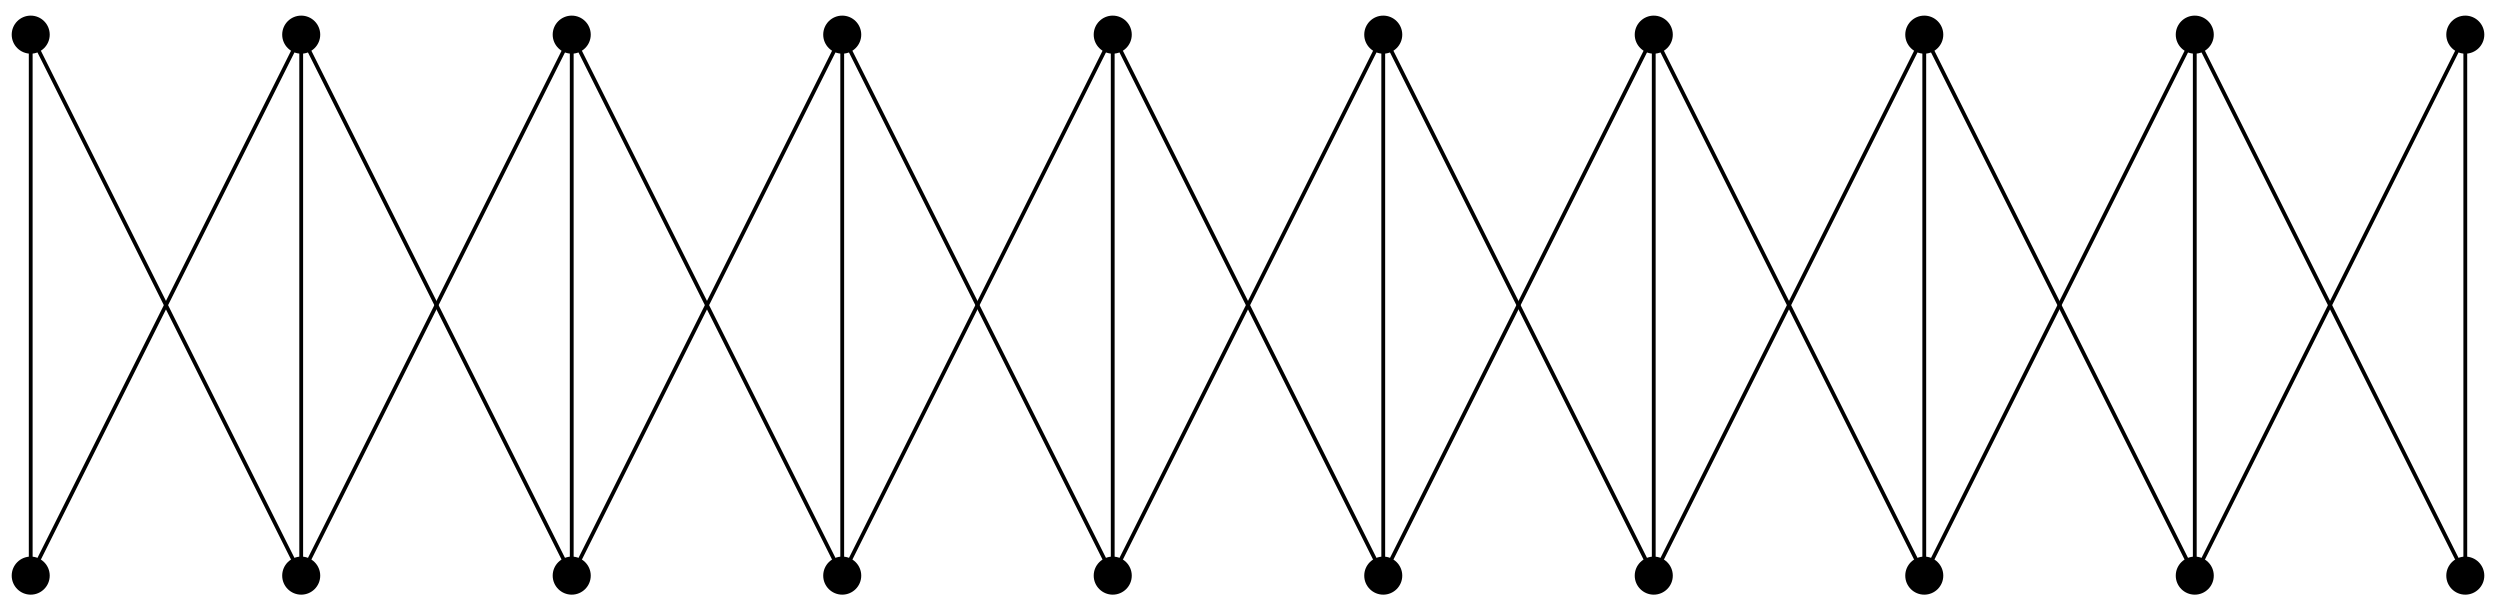
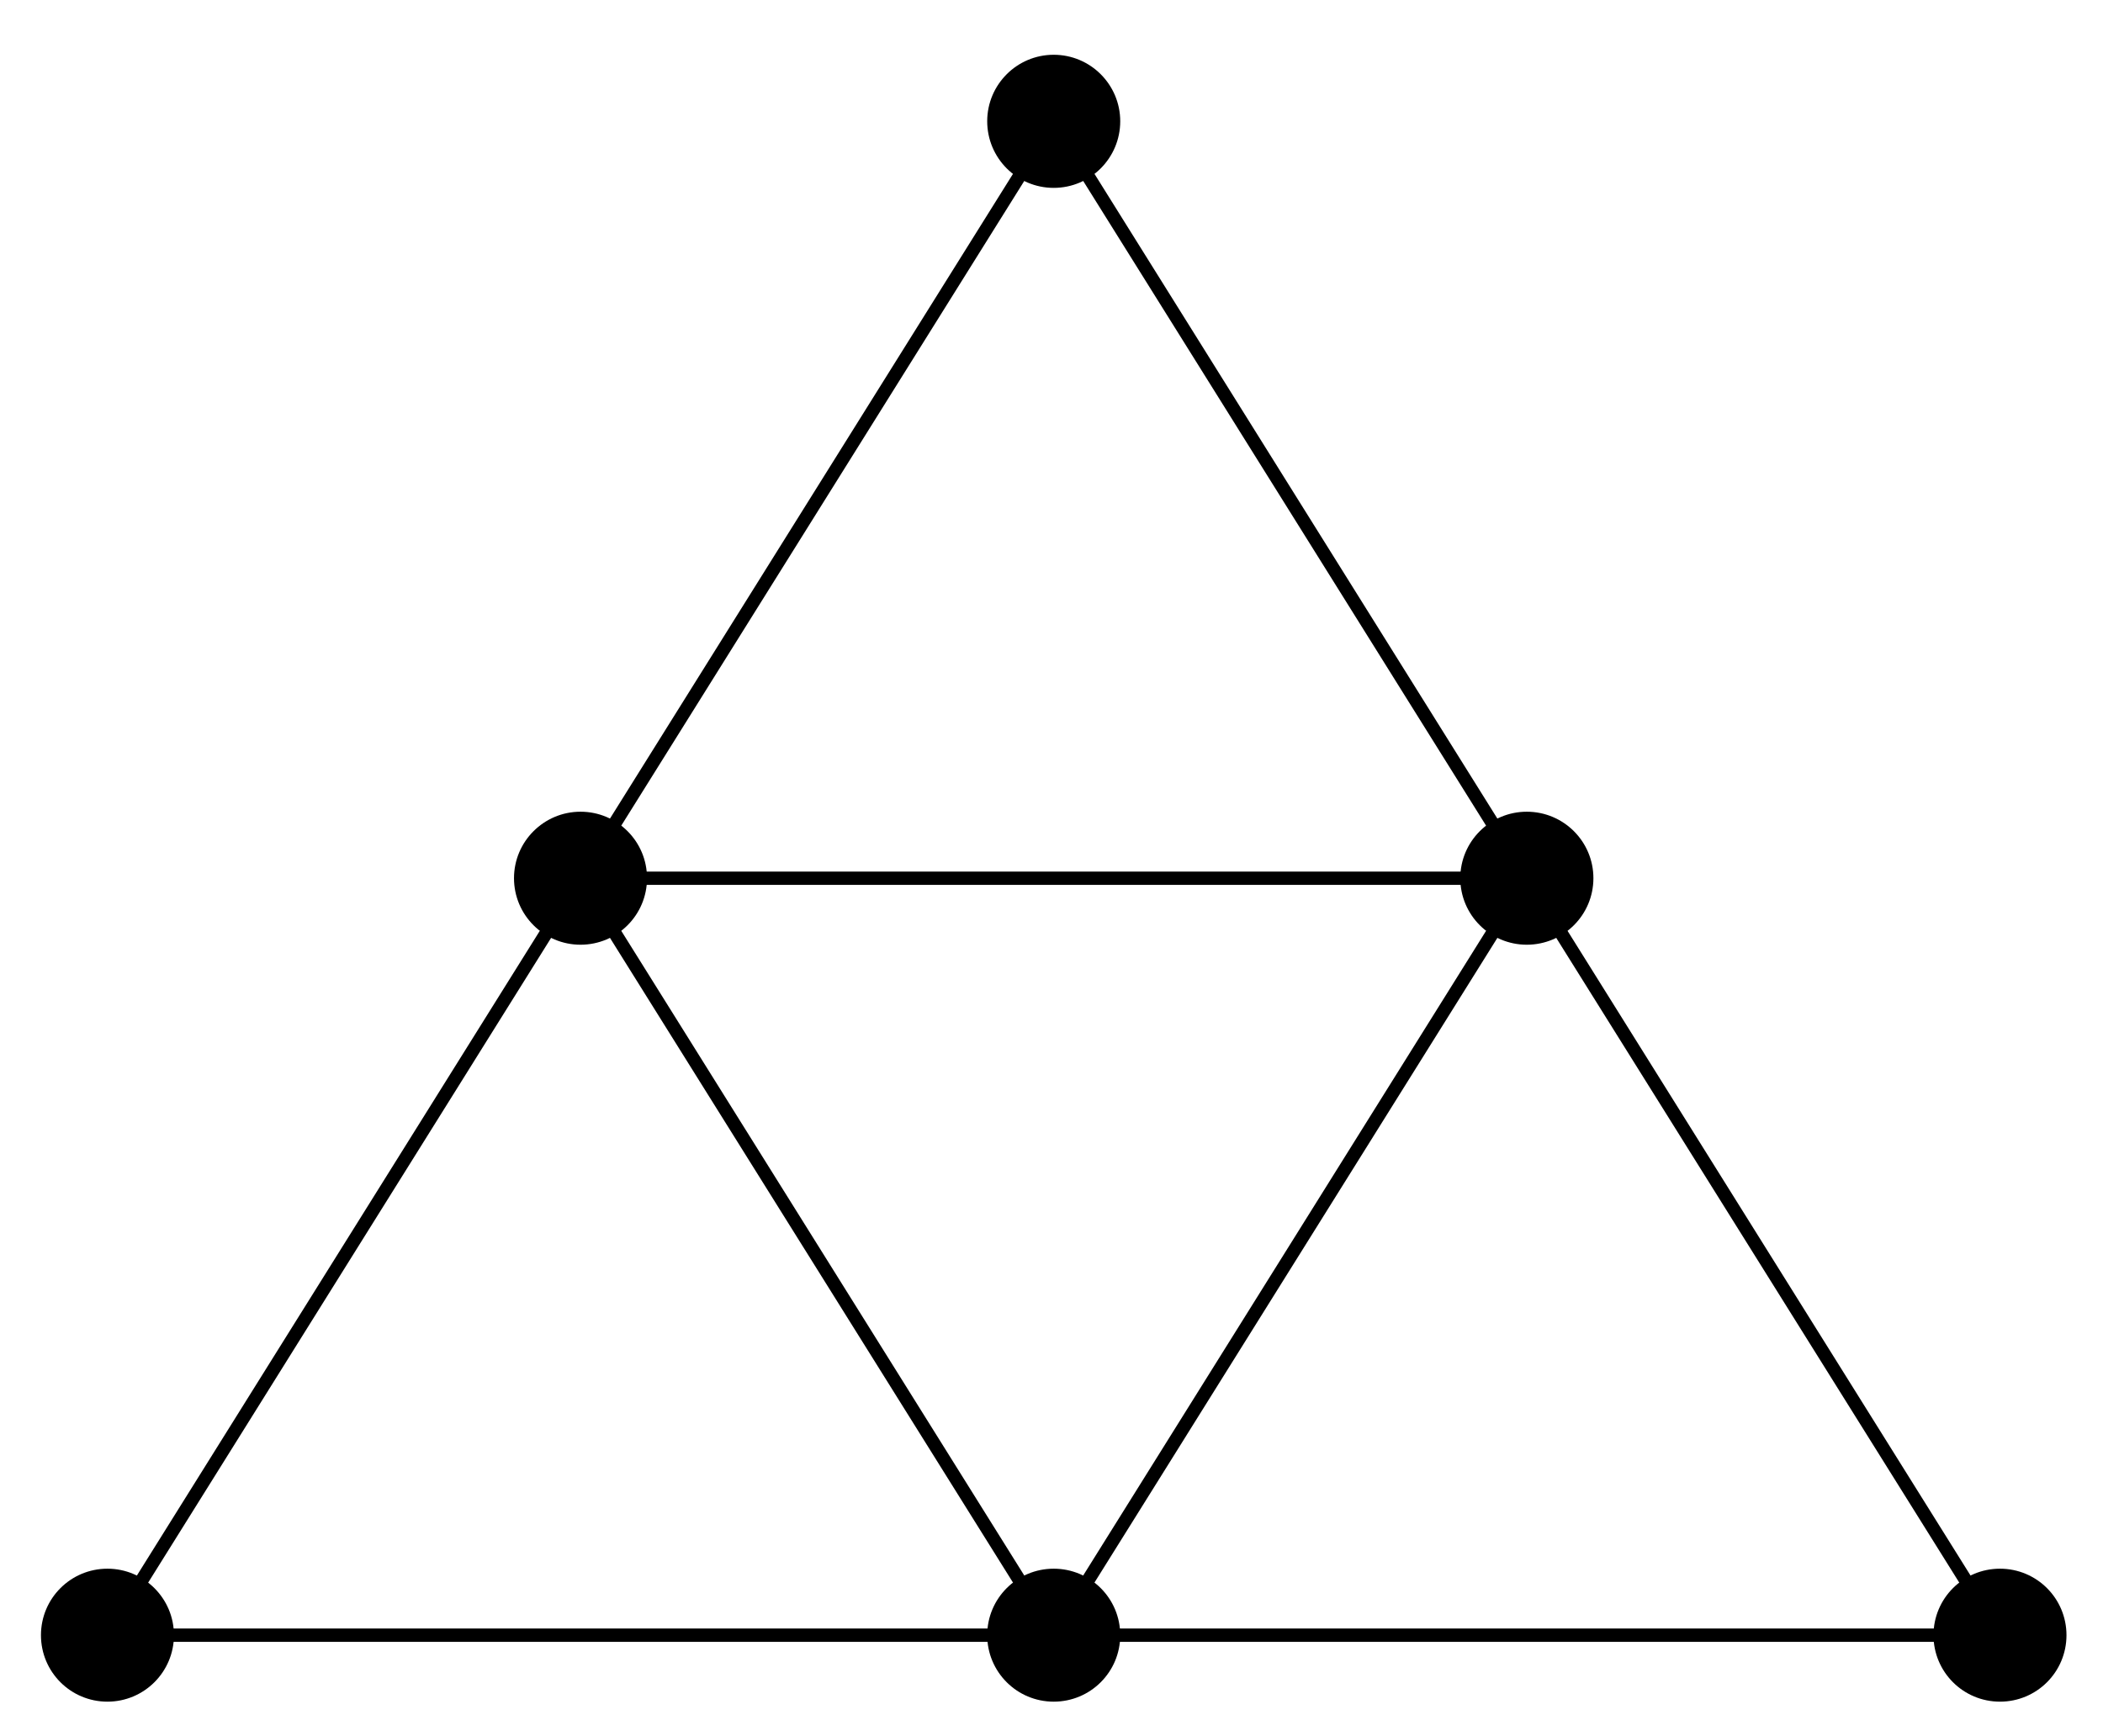
- <svg xmlns="http://www.w3.org/2000/svg" width="262pt" height="64pt" viewBox="0 0 262 64" version="1.1">
+ <svg xmlns="http://www.w3.org/2000/svg" width="63pt" height="52pt" viewBox="0 0 63 52" version="1.1">
  <g id="surface1">
-     <path style="fill:none;stroke-width:0.399;stroke-linecap:butt;stroke-linejoin:miter;stroke:rgb(0%,0%,0%);stroke-opacity:1;stroke-miterlimit:10;" d="M 0.001 -0.002 L 0.001 56.692 " transform="matrix(1.00009,0,0,-1.00003,3.21776,60.32654)" />
-     <path style=" stroke:none;fill-rule:nonzero;fill:rgb(0%,0%,0%);fill-opacity:1;" d="M 5.211 60.328 C 5.211 59.227 4.316 58.332 3.219 58.332 C 2.117 58.332 1.227 59.227 1.227 60.328 C 1.227 61.426 2.117 62.32 3.219 62.32 C 4.316 62.32 5.211 61.426 5.211 60.328 Z M 5.211 60.328 " />
-     <path style=" stroke:none;fill-rule:nonzero;fill:rgb(0%,0%,0%);fill-opacity:1;" d="M 5.211 3.633 C 5.211 2.531 4.316 1.637 3.219 1.637 C 2.117 1.637 1.227 2.531 1.227 3.633 C 1.227 4.73 2.117 5.625 3.219 5.625 C 4.316 5.625 5.211 4.73 5.211 3.633 Z M 5.211 3.633 " />
-     <path style="fill:none;stroke-width:0.399;stroke-linecap:butt;stroke-linejoin:miter;stroke:rgb(0%,0%,0%);stroke-opacity:1;stroke-miterlimit:10;" d="M 28.346 -0.002 L 28.346 56.692 " transform="matrix(1.00009,0,0,-1.00003,3.21776,60.32654)" />
-     <path style=" stroke:none;fill-rule:nonzero;fill:rgb(0%,0%,0%);fill-opacity:1;" d="M 33.559 60.328 C 33.559 59.227 32.668 58.332 31.566 58.332 C 30.465 58.332 29.574 59.227 29.574 60.328 C 29.574 61.426 30.465 62.32 31.566 62.32 C 32.668 62.32 33.559 61.426 33.559 60.328 Z M 33.559 60.328 " />
-     <path style=" stroke:none;fill-rule:nonzero;fill:rgb(0%,0%,0%);fill-opacity:1;" d="M 33.559 3.633 C 33.559 2.531 32.668 1.637 31.566 1.637 C 30.465 1.637 29.574 2.531 29.574 3.633 C 29.574 4.73 30.465 5.625 31.566 5.625 C 32.668 5.625 33.559 4.73 33.559 3.633 Z M 33.559 3.633 " />
-     <path style="fill:none;stroke-width:0.399;stroke-linecap:butt;stroke-linejoin:miter;stroke:rgb(0%,0%,0%);stroke-opacity:1;stroke-miterlimit:10;" d="M 56.695 -0.002 L 56.695 56.692 " transform="matrix(1.00009,0,0,-1.00003,3.21776,60.32654)" />
-     <path style=" stroke:none;fill-rule:nonzero;fill:rgb(0%,0%,0%);fill-opacity:1;" d="M 61.91 60.328 C 61.91 59.227 61.016 58.332 59.918 58.332 C 58.816 58.332 57.922 59.227 57.922 60.328 C 57.922 61.426 58.816 62.32 59.918 62.32 C 61.016 62.32 61.91 61.426 61.91 60.328 Z M 61.91 60.328 " />
-     <path style=" stroke:none;fill-rule:nonzero;fill:rgb(0%,0%,0%);fill-opacity:1;" d="M 61.91 3.633 C 61.91 2.531 61.016 1.637 59.918 1.637 C 58.816 1.637 57.922 2.531 57.922 3.633 C 57.922 4.73 58.816 5.625 59.918 5.625 C 61.016 5.625 61.91 4.73 61.91 3.633 Z M 61.91 3.633 " />
-     <path style="fill:none;stroke-width:0.399;stroke-linecap:butt;stroke-linejoin:miter;stroke:rgb(0%,0%,0%);stroke-opacity:1;stroke-miterlimit:10;" d="M 85.04 -0.002 L 85.04 56.692 " transform="matrix(1.00009,0,0,-1.00003,3.21776,60.32654)" />
-     <path style=" stroke:none;fill-rule:nonzero;fill:rgb(0%,0%,0%);fill-opacity:1;" d="M 90.258 60.328 C 90.258 59.227 89.367 58.332 88.266 58.332 C 87.164 58.332 86.273 59.227 86.273 60.328 C 86.273 61.426 87.164 62.32 88.266 62.32 C 89.367 62.32 90.258 61.426 90.258 60.328 Z M 90.258 60.328 " />
-     <path style=" stroke:none;fill-rule:nonzero;fill:rgb(0%,0%,0%);fill-opacity:1;" d="M 90.258 3.633 C 90.258 2.531 89.367 1.637 88.266 1.637 C 87.164 1.637 86.273 2.531 86.273 3.633 C 86.273 4.73 87.164 5.625 88.266 5.625 C 89.367 5.625 90.258 4.73 90.258 3.633 Z M 90.258 3.633 " />
-     <path style="fill:none;stroke-width:0.399;stroke-linecap:butt;stroke-linejoin:miter;stroke:rgb(0%,0%,0%);stroke-opacity:1;stroke-miterlimit:10;" d="M 113.385 -0.002 L 113.385 56.692 " transform="matrix(1.00009,0,0,-1.00003,3.21776,60.32654)" />
-     <path style=" stroke:none;fill-rule:nonzero;fill:rgb(0%,0%,0%);fill-opacity:1;" d="M 118.609 60.328 C 118.609 59.227 117.715 58.332 116.613 58.332 C 115.516 58.332 114.621 59.227 114.621 60.328 C 114.621 61.426 115.516 62.32 116.613 62.32 C 117.715 62.32 118.609 61.426 118.609 60.328 Z M 118.609 60.328 " />
-     <path style=" stroke:none;fill-rule:nonzero;fill:rgb(0%,0%,0%);fill-opacity:1;" d="M 118.609 3.633 C 118.609 2.531 117.715 1.637 116.613 1.637 C 115.516 1.637 114.621 2.531 114.621 3.633 C 114.621 4.73 115.516 5.625 116.613 5.625 C 117.715 5.625 118.609 4.73 118.609 3.633 Z M 118.609 3.633 " />
-     <path style="fill:none;stroke-width:0.399;stroke-linecap:butt;stroke-linejoin:miter;stroke:rgb(0%,0%,0%);stroke-opacity:1;stroke-miterlimit:10;" d="M 141.734 -0.002 L 141.734 56.692 " transform="matrix(1.00009,0,0,-1.00003,3.21776,60.32654)" />
-     <path style=" stroke:none;fill-rule:nonzero;fill:rgb(0%,0%,0%);fill-opacity:1;" d="M 146.957 60.328 C 146.957 59.227 146.066 58.332 144.965 58.332 C 143.863 58.332 142.973 59.227 142.973 60.328 C 142.973 61.426 143.863 62.32 144.965 62.32 C 146.066 62.32 146.957 61.426 146.957 60.328 Z M 146.957 60.328 " />
-     <path style=" stroke:none;fill-rule:nonzero;fill:rgb(0%,0%,0%);fill-opacity:1;" d="M 146.957 3.633 C 146.957 2.531 146.066 1.637 144.965 1.637 C 143.863 1.637 142.973 2.531 142.973 3.633 C 142.973 4.73 143.863 5.625 144.965 5.625 C 146.066 5.625 146.957 4.73 146.957 3.633 Z M 146.957 3.633 " />
-     <path style="fill:none;stroke-width:0.399;stroke-linecap:butt;stroke-linejoin:miter;stroke:rgb(0%,0%,0%);stroke-opacity:1;stroke-miterlimit:10;" d="M 170.079 -0.002 L 170.079 56.692 " transform="matrix(1.00009,0,0,-1.00003,3.21776,60.32654)" />
-     <path style=" stroke:none;fill-rule:nonzero;fill:rgb(0%,0%,0%);fill-opacity:1;" d="M 175.309 60.328 C 175.309 59.227 174.414 58.332 173.312 58.332 C 172.215 58.332 171.32 59.227 171.32 60.328 C 171.32 61.426 172.215 62.32 173.312 62.32 C 174.414 62.32 175.309 61.426 175.309 60.328 Z M 175.309 60.328 " />
-     <path style=" stroke:none;fill-rule:nonzero;fill:rgb(0%,0%,0%);fill-opacity:1;" d="M 175.309 3.633 C 175.309 2.531 174.414 1.637 173.312 1.637 C 172.215 1.637 171.32 2.531 171.32 3.633 C 171.32 4.73 172.215 5.625 173.312 5.625 C 174.414 5.625 175.309 4.73 175.309 3.633 Z M 175.309 3.633 " />
-     <path style="fill:none;stroke-width:0.399;stroke-linecap:butt;stroke-linejoin:miter;stroke:rgb(0%,0%,0%);stroke-opacity:1;stroke-miterlimit:10;" d="M 198.428 -0.002 L 198.428 56.692 " transform="matrix(1.00009,0,0,-1.00003,3.21776,60.32654)" />
-     <path style=" stroke:none;fill-rule:nonzero;fill:rgb(0%,0%,0%);fill-opacity:1;" d="M 203.656 60.328 C 203.656 59.227 202.766 58.332 201.664 58.332 C 200.562 58.332 199.672 59.227 199.672 60.328 C 199.672 61.426 200.562 62.32 201.664 62.32 C 202.766 62.32 203.656 61.426 203.656 60.328 Z M 203.656 60.328 " />
-     <path style=" stroke:none;fill-rule:nonzero;fill:rgb(0%,0%,0%);fill-opacity:1;" d="M 203.656 3.633 C 203.656 2.531 202.766 1.637 201.664 1.637 C 200.562 1.637 199.672 2.531 199.672 3.633 C 199.672 4.73 200.562 5.625 201.664 5.625 C 202.766 5.625 203.656 4.73 203.656 3.633 Z M 203.656 3.633 " />
-     <path style="fill:none;stroke-width:0.399;stroke-linecap:butt;stroke-linejoin:miter;stroke:rgb(0%,0%,0%);stroke-opacity:1;stroke-miterlimit:10;" d="M 226.774 -0.002 L 226.774 56.692 " transform="matrix(1.00009,0,0,-1.00003,3.21776,60.32654)" />
-     <path style=" stroke:none;fill-rule:nonzero;fill:rgb(0%,0%,0%);fill-opacity:1;" d="M 232.004 60.328 C 232.004 59.227 231.113 58.332 230.012 58.332 C 228.91 58.332 228.02 59.227 228.02 60.328 C 228.02 61.426 228.91 62.32 230.012 62.32 C 231.113 62.32 232.004 61.426 232.004 60.328 Z M 232.004 60.328 " />
-     <path style=" stroke:none;fill-rule:nonzero;fill:rgb(0%,0%,0%);fill-opacity:1;" d="M 232.004 3.633 C 232.004 2.531 231.113 1.637 230.012 1.637 C 228.91 1.637 228.02 2.531 228.02 3.633 C 228.02 4.73 228.91 5.625 230.012 5.625 C 231.113 5.625 232.004 4.73 232.004 3.633 Z M 232.004 3.633 " />
-     <path style="fill:none;stroke-width:0.399;stroke-linecap:butt;stroke-linejoin:miter;stroke:rgb(0%,0%,0%);stroke-opacity:1;stroke-miterlimit:10;" d="M 255.123 -0.002 L 255.123 56.692 " transform="matrix(1.00009,0,0,-1.00003,3.21776,60.32654)" />
-     <path style=" stroke:none;fill-rule:nonzero;fill:rgb(0%,0%,0%);fill-opacity:1;" d="M 260.355 60.328 C 260.355 59.227 259.461 58.332 258.363 58.332 C 257.262 58.332 256.371 59.227 256.371 60.328 C 256.371 61.426 257.262 62.32 258.363 62.32 C 259.461 62.32 260.355 61.426 260.355 60.328 Z M 260.355 60.328 " />
-     <path style=" stroke:none;fill-rule:nonzero;fill:rgb(0%,0%,0%);fill-opacity:1;" d="M 260.355 3.633 C 260.355 2.531 259.461 1.637 258.363 1.637 C 257.262 1.637 256.371 2.531 256.371 3.633 C 256.371 4.73 257.262 5.625 258.363 5.625 C 259.461 5.625 260.355 4.73 260.355 3.633 Z M 260.355 3.633 " />
-     <path style="fill:none;stroke-width:0.399;stroke-linecap:butt;stroke-linejoin:miter;stroke:rgb(0%,0%,0%);stroke-opacity:1;stroke-miterlimit:10;" d="M 0.001 -0.002 L 28.346 56.692 L 56.695 -0.002 L 85.04 56.692 L 113.385 -0.002 L 141.734 56.692 L 170.079 -0.002 L 198.428 56.692 L 226.774 -0.002 L 255.123 56.692 " transform="matrix(1.00009,0,0,-1.00003,3.21776,60.32654)" />
-     <path style="fill:none;stroke-width:0.399;stroke-linecap:butt;stroke-linejoin:miter;stroke:rgb(0%,0%,0%);stroke-opacity:1;stroke-miterlimit:10;" d="M 0.001 56.692 L 28.346 -0.002 L 56.695 56.692 L 85.04 -0.002 L 113.385 56.692 L 141.734 -0.002 L 170.079 56.692 L 198.428 -0.002 L 226.774 56.692 L 255.123 -0.002 " transform="matrix(1.00009,0,0,-1.00003,3.21776,60.32654)" />
+     <path style="fill:none;stroke-width:0.399;stroke-linecap:butt;stroke-linejoin:miter;stroke:rgb(0%,0%,0%);stroke-opacity:1;stroke-miterlimit:10;" d="M -28.345 -0 L 28.346 -0 L 14.172 22.678 L 0.001 -0 L -14.174 22.678 L 0.001 45.357 L 14.172 22.678 L -14.174 22.678 L -28.345 -0 " transform="matrix(1.00006,0,0,-1.00005,31.56587,48.992)" />
+     <path style=" stroke:none;fill-rule:nonzero;fill:rgb(0%,0%,0%);fill-opacity:1;" d="M 5.211 48.992 C 5.211 47.891 4.316 47 3.219 47 C 2.117 47 1.227 47.891 1.227 48.992 C 1.227 50.094 2.117 50.984 3.219 50.984 C 4.316 50.984 5.211 50.094 5.211 48.992 Z M 5.211 48.992 " />
+     <path style=" stroke:none;fill-rule:nonzero;fill:rgb(0%,0%,0%);fill-opacity:1;" d="M 33.559 48.992 C 33.559 47.891 32.668 47 31.566 47 C 30.465 47 29.574 47.891 29.574 48.992 C 29.574 50.094 30.465 50.984 31.566 50.984 C 32.668 50.984 33.559 50.094 33.559 48.992 Z M 33.559 48.992 " />
+     <path style=" stroke:none;fill-rule:nonzero;fill:rgb(0%,0%,0%);fill-opacity:1;" d="M 61.906 48.992 C 61.906 47.891 61.016 47 59.914 47 C 58.812 47 57.922 47.891 57.922 48.992 C 57.922 50.094 58.812 50.984 59.914 50.984 C 61.016 50.984 61.906 50.094 61.906 48.992 Z M 61.906 48.992 " />
+     <path style=" stroke:none;fill-rule:nonzero;fill:rgb(0%,0%,0%);fill-opacity:1;" d="M 47.734 26.312 C 47.734 25.211 46.84 24.32 45.738 24.32 C 44.641 24.32 43.746 25.211 43.746 26.312 C 43.746 27.414 44.641 28.305 45.738 28.305 C 46.84 28.305 47.734 27.414 47.734 26.312 Z M 47.734 26.312 " />
+     <path style=" stroke:none;fill-rule:nonzero;fill:rgb(0%,0%,0%);fill-opacity:1;" d="M 19.383 26.312 C 19.383 25.211 18.492 24.32 17.391 24.32 C 16.293 24.32 15.398 25.211 15.398 26.312 C 15.398 27.414 16.293 28.305 17.391 28.305 C 18.492 28.305 19.383 27.414 19.383 26.312 Z M 19.383 26.312 " />
+     <path style=" stroke:none;fill-rule:nonzero;fill:rgb(0%,0%,0%);fill-opacity:1;" d="M 33.559 3.633 C 33.559 2.535 32.668 1.641 31.566 1.641 C 30.465 1.641 29.574 2.535 29.574 3.633 C 29.574 4.734 30.465 5.629 31.566 5.629 C 32.668 5.629 33.559 4.734 33.559 3.633 Z M 33.559 3.633 " />
  </g>
</svg>
